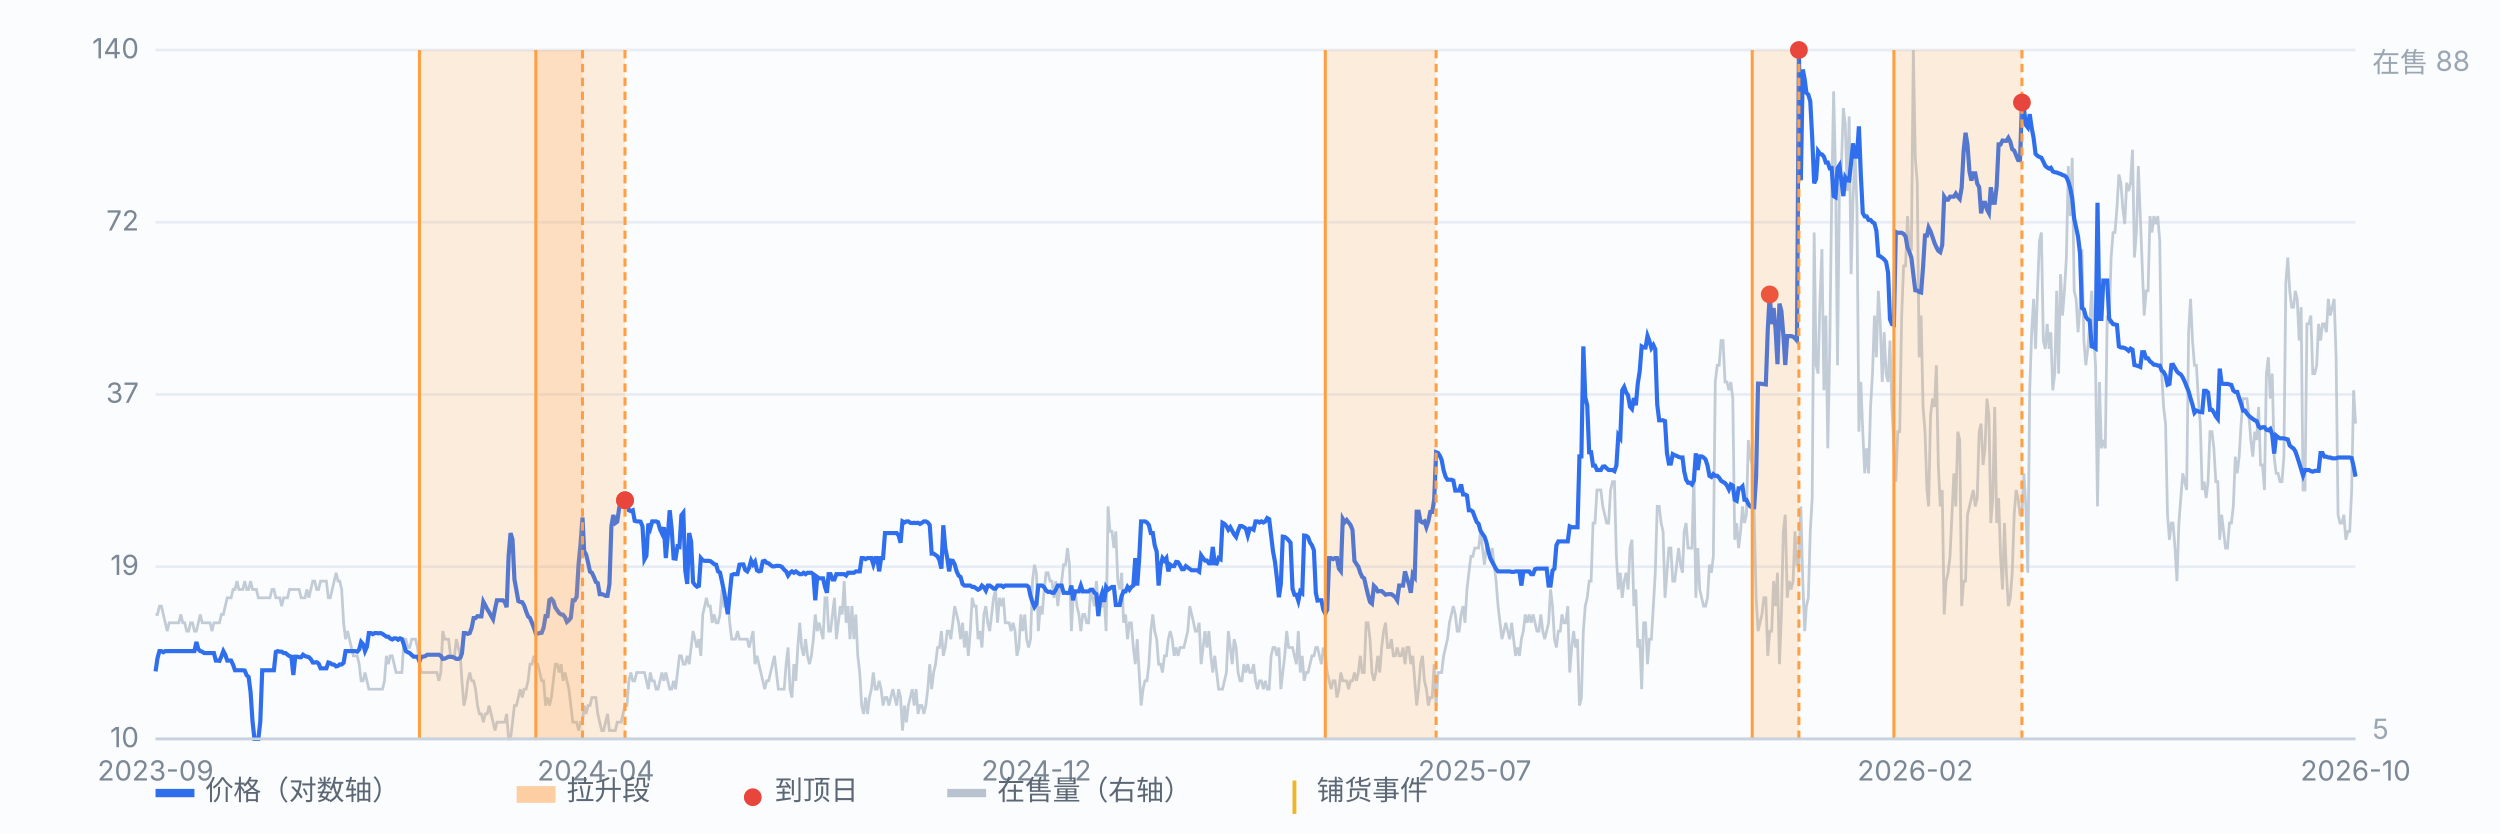
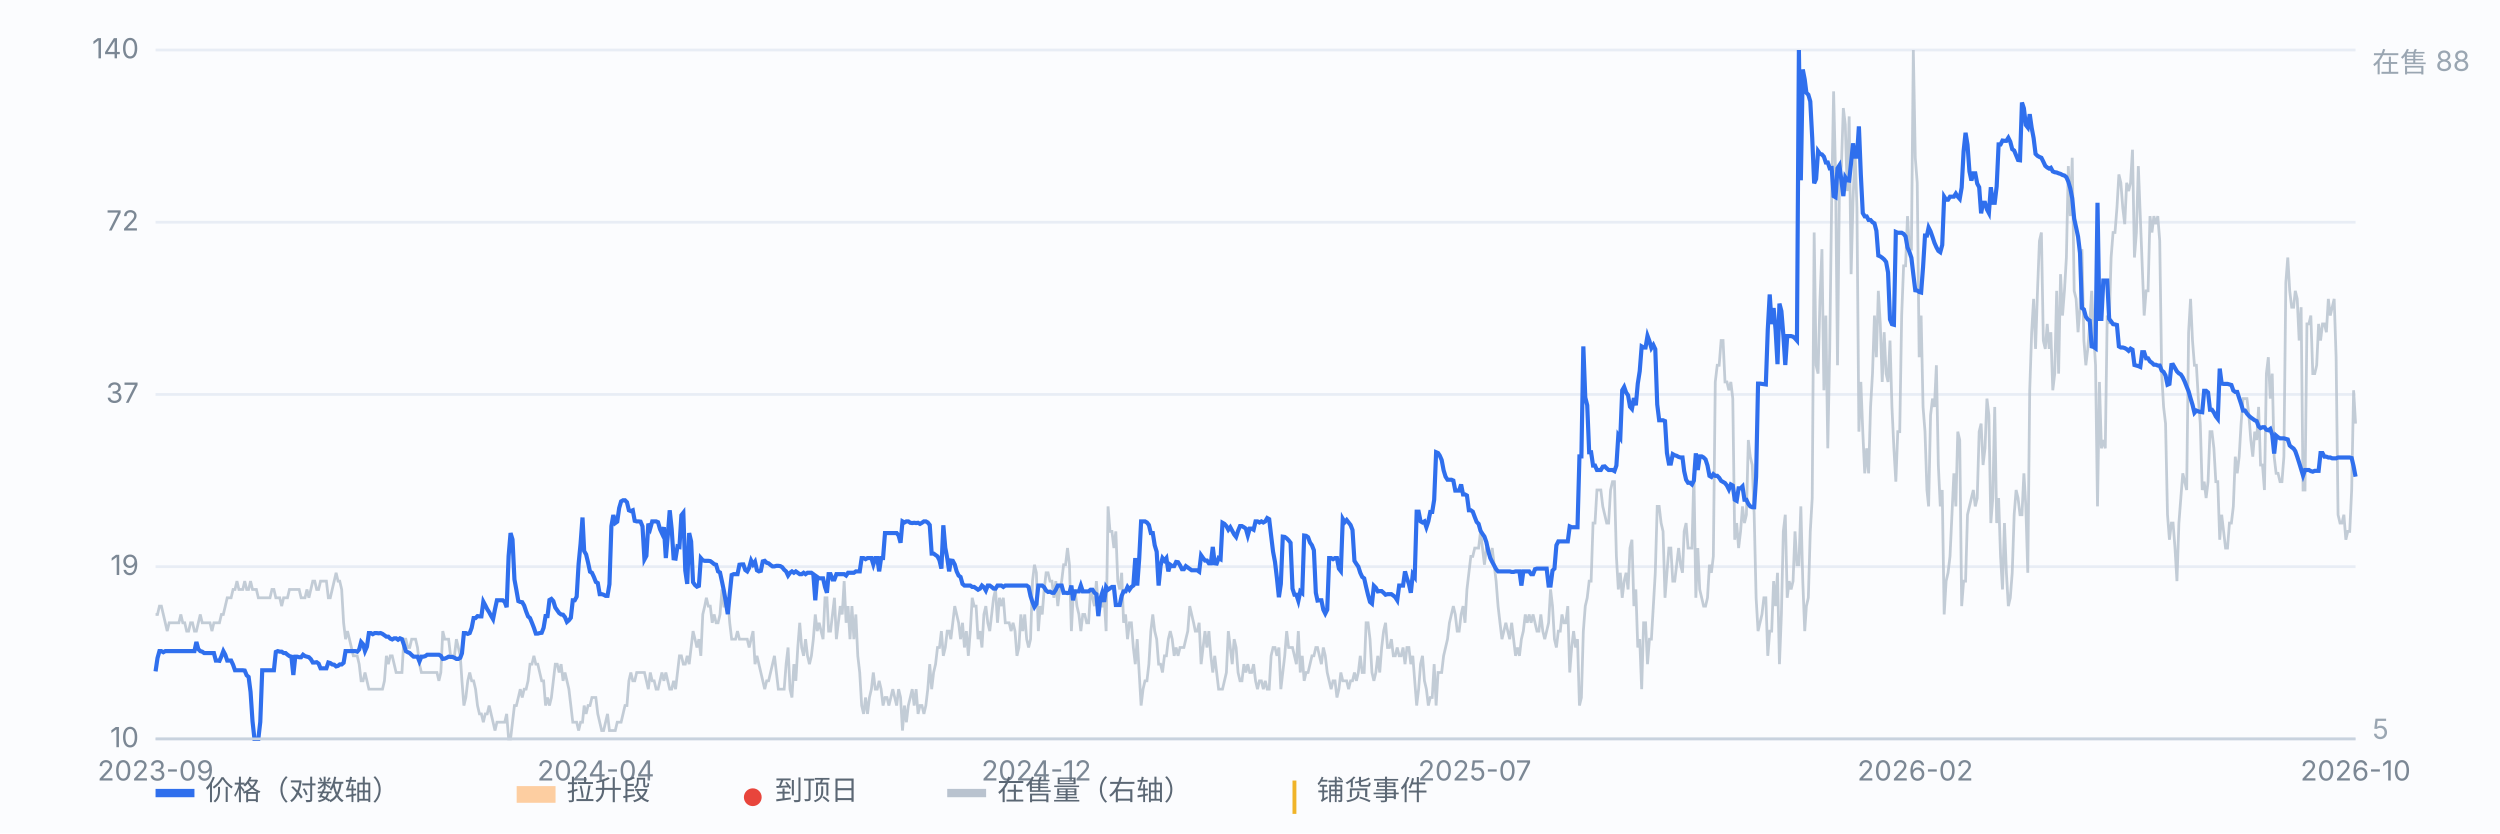
<svg xmlns="http://www.w3.org/2000/svg" viewBox="0 0 900 300" preserveAspectRatio="xMidYMid meet" style="width:100%;max-width:900px;height:auto;display:block" font-family="-apple-system,Segoe UI,Microsoft YaHei,sans-serif" font-size="10">
  <rect x="0" y="0" width="900" height="300" fill="#fbfcfe" />
  <line x1="56" y1="266.0" x2="848" y2="266.0" stroke="#e8edf5" stroke-width="1" />
  <text x="50" y="269.0" text-anchor="end" fill="#7b8794">10</text>
  <line x1="56" y1="204.0" x2="848" y2="204.0" stroke="#e8edf5" stroke-width="1" />
  <text x="50" y="207.0" text-anchor="end" fill="#7b8794">19</text>
  <line x1="56" y1="142.0" x2="848" y2="142.0" stroke="#e8edf5" stroke-width="1" />
  <text x="50" y="145.0" text-anchor="end" fill="#7b8794">37</text>
  <line x1="56" y1="80.0" x2="848" y2="80.0" stroke="#e8edf5" stroke-width="1" />
  <text x="50" y="83.0" text-anchor="end" fill="#7b8794">72</text>
  <line x1="56" y1="18.0" x2="848" y2="18.0" stroke="#e8edf5" stroke-width="1" />
  <text x="50" y="21.0" text-anchor="end" fill="#7b8794">140</text>
  <path d="M56.0 221.2 L56.7 221.2 L57.4 218.2 L58.1 218.2 L58.8 221.2 L59.5 224.2 L60.2 227.2 L60.9 224.2 L61.6 224.2 L62.3 224.2 L63.0 224.2 L63.7 224.2 L64.4 224.2 L65.1 221.2 L65.8 224.2 L66.5 224.2 L67.2 227.2 L67.9 227.2 L68.6 224.2 L69.3 224.2 L70.0 227.2 L70.7 227.2 L71.4 224.2 L72.1 221.2 L72.8 224.2 L73.5 224.2 L74.2 224.2 L74.9 224.2 L75.6 224.2 L76.3 227.2 L77.0 224.2 L77.7 224.2 L78.3 224.2 L79.0 224.2 L79.7 221.2 L80.4 221.2 L81.1 218.2 L81.8 215.2 L82.5 215.2 L83.2 215.2 L83.9 212.2 L84.6 212.2 L85.3 209.2 L86.0 212.2 L86.7 212.2 L87.4 212.2 L88.1 209.2 L88.8 212.2 L89.5 212.2 L90.2 209.2 L90.9 212.2 L91.6 212.2 L92.3 212.2 L93.0 215.2 L93.7 215.2 L94.4 215.2 L95.1 215.2 L95.8 215.2 L96.5 215.2 L97.2 215.2 L97.9 212.2 L98.6 212.2 L99.3 215.2 L100.0 215.2 L100.7 215.2 L101.4 218.2 L102.1 215.2 L102.8 215.2 L103.5 215.2 L104.2 212.2 L104.9 212.2 L105.6 212.2 L106.3 212.2 L107.0 212.2 L107.7 212.2 L108.4 215.2 L109.1 215.2 L109.8 215.2 L110.5 212.2 L111.2 215.2 L111.9 212.2 L112.6 209.2 L113.3 209.2 L114.0 212.2 L114.7 212.2 L115.4 209.2 L116.1 209.2 L116.8 209.2 L117.5 209.2 L118.2 215.2 L118.9 215.2 L119.6 212.2 L120.3 209.2 L121.0 206.2 L121.7 209.2 L122.3 209.2 L123.0 212.2 L123.7 224.2 L124.4 230.1 L125.1 227.2 L125.8 230.1 L126.5 233.1 L127.2 236.1 L127.9 236.1 L128.6 236.1 L129.3 239.1 L130.0 245.1 L130.7 245.1 L131.4 242.1 L132.1 245.1 L132.8 248.1 L133.5 248.1 L134.2 248.1 L134.9 248.1 L135.6 248.1 L136.3 248.1 L137.0 248.1 L137.7 248.1 L138.4 245.1 L139.1 236.1 L139.8 239.1 L140.5 236.1 L141.2 236.1 L141.9 239.1 L142.6 242.1 L143.3 242.1 L144.0 242.1 L144.7 242.1 L145.4 230.1 L146.1 230.1 L146.8 233.1 L147.5 233.1 L148.2 230.1 L148.9 230.1 L149.6 230.1 L150.3 233.1 L151.0 239.1 L151.7 242.1 L152.4 242.1 L153.1 242.1 L153.8 242.1 L154.5 242.1 L155.2 242.1 L155.9 242.1 L156.6 242.1 L157.3 242.1 L158.0 245.1 L158.7 242.1 L159.4 227.2 L160.1 230.1 L160.8 230.1 L161.5 230.1 L162.2 236.1 L162.9 236.1 L163.6 236.1 L164.3 230.1 L165.0 233.1 L165.7 236.1 L166.3 245.1 L167.0 254.0 L167.7 251.1 L168.4 245.1 L169.1 242.1 L169.8 245.1 L170.5 245.1 L171.2 248.1 L171.9 254.0 L172.6 257.0 L173.3 257.0 L174.0 260.0 L174.7 257.0 L175.4 257.0 L176.1 254.0 L176.8 257.0 L177.5 260.0 L178.2 263.0 L178.9 260.0 L179.6 260.0 L180.3 260.0 L181.0 260.0 L181.7 260.0 L182.4 257.0 L183.1 266.0 L183.8 266.0 L184.5 260.0 L185.2 254.0 L185.9 254.0 L186.6 251.1 L187.3 248.1 L188.0 251.1 L188.7 248.1 L189.4 248.1 L190.1 245.1 L190.8 239.1 L191.5 239.1 L192.2 236.1 L192.9 239.1 L193.6 239.1 L194.3 242.1 L195.0 245.1 L195.7 245.1 L196.4 254.0 L197.1 251.1 L197.8 254.0 L198.5 251.1 L199.2 245.1 L199.9 239.1 L200.6 239.1 L201.3 242.1 L202.0 239.1 L202.7 245.1 L203.4 242.1 L204.1 245.1 L204.8 248.1 L205.5 254.0 L206.2 260.0 L206.9 260.0 L207.6 260.0 L208.3 263.0 L209.0 260.0 L209.7 260.0 L210.3 254.0 L211.0 257.0 L211.7 254.0 L212.4 254.0 L213.1 251.1 L213.8 251.1 L214.5 251.1 L215.2 257.0 L215.9 260.0 L216.6 263.0 L217.3 263.0 L218.0 260.0 L218.7 257.0 L219.4 263.0 L220.1 263.0 L220.8 263.0 L221.5 263.0 L222.2 260.0 L222.9 260.0 L223.6 260.0 L224.3 257.0 L225.0 254.0 L225.7 254.0 L226.4 245.1 L227.1 242.1 L227.8 245.1 L228.5 245.1 L229.2 242.1 L229.9 242.1 L230.6 242.1 L231.3 242.1 L232.0 242.1 L232.7 245.1 L233.4 248.1 L234.1 242.1 L234.8 245.1 L235.5 245.1 L236.2 248.1 L236.9 248.1 L237.6 245.1 L238.3 242.1 L239.0 245.1 L239.7 242.1 L240.4 245.1 L241.1 248.1 L241.8 248.1 L242.5 245.1 L243.2 248.1 L243.9 242.1 L244.6 236.1 L245.3 236.1 L246.0 239.1 L246.7 239.1 L247.4 236.1 L248.1 239.1 L248.8 233.1 L249.5 227.2 L250.2 230.1 L250.9 233.1 L251.6 230.1 L252.3 236.1 L253.0 221.2 L253.7 218.2 L254.3 215.2 L255.0 218.2 L255.7 218.2 L256.4 224.2 L257.1 221.2 L257.8 224.2 L258.5 224.2 L259.2 221.2 L259.9 212.2 L260.6 218.2 L261.3 218.2 L262.0 215.2 L262.7 224.2 L263.4 230.1 L264.1 230.1 L264.8 230.1 L265.5 227.2 L266.2 230.1 L266.9 230.1 L267.6 230.1 L268.3 230.1 L269.0 230.1 L269.7 233.1 L270.4 230.1 L271.1 227.2 L271.8 239.1 L272.5 236.1 L273.2 239.1 L273.9 242.1 L274.6 245.1 L275.3 248.1 L276.0 245.1 L276.7 245.1 L277.4 242.1 L278.1 239.1 L278.8 236.1 L279.5 242.1 L280.2 248.1 L280.9 248.1 L281.6 248.1 L282.3 248.1 L283.0 239.1 L283.7 233.1 L284.4 248.1 L285.1 251.1 L285.8 239.1 L286.5 245.1 L287.2 233.1 L287.9 224.2 L288.6 233.1 L289.3 236.1 L290.0 230.1 L290.7 236.1 L291.4 239.1 L292.1 236.1 L292.8 230.1 L293.5 221.2 L294.2 227.2 L294.9 224.2 L295.6 227.2 L296.3 230.1 L297.0 215.2 L297.7 215.2 L298.3 227.2 L299.0 227.2 L299.7 221.2 L300.4 215.2 L301.1 230.1 L301.8 224.2 L302.5 218.2 L303.2 221.2 L303.9 209.2 L304.6 224.2 L305.3 218.2 L306.0 230.1 L306.7 218.2 L307.4 230.1 L308.1 221.2 L308.8 236.1 L309.5 242.1 L310.2 254.0 L310.9 257.0 L311.6 251.1 L312.3 257.0 L313.0 251.1 L313.7 248.1 L314.4 242.1 L315.1 248.1 L315.8 248.1 L316.5 245.1 L317.2 248.1 L317.9 254.0 L318.6 251.1 L319.3 251.1 L320.0 254.0 L320.7 251.1 L321.4 248.1 L322.1 251.1 L322.8 254.0 L323.5 248.1 L324.2 251.1 L324.9 263.0 L325.6 254.0 L326.3 260.0 L327.0 254.0 L327.7 251.1 L328.4 248.1 L329.1 254.0 L329.8 248.1 L330.5 257.0 L331.2 254.0 L331.9 254.0 L332.6 257.0 L333.3 254.0 L334.0 248.1 L334.7 239.1 L335.4 248.1 L336.1 242.1 L336.8 239.1 L337.5 233.1 L338.2 233.1 L338.9 227.2 L339.6 236.1 L340.3 233.1 L341.0 227.2 L341.7 227.2 L342.3 230.1 L343.0 224.2 L343.7 218.2 L344.4 221.2 L345.1 224.2 L345.8 230.1 L346.5 224.2 L347.2 233.1 L347.9 227.2 L348.6 236.1 L349.3 227.2 L350.0 215.2 L350.7 218.2 L351.4 218.2 L352.1 230.1 L352.8 227.2 L353.5 233.1 L354.2 221.2 L354.9 218.2 L355.6 224.2 L356.3 227.2 L357.0 221.2 L357.7 215.2 L358.4 212.2 L359.1 224.2 L359.8 215.2 L360.5 218.2 L361.2 215.2 L361.9 224.2 L362.6 224.2 L363.3 224.2 L364.0 227.2 L364.7 224.2 L365.4 227.2 L366.1 236.1 L366.8 233.1 L367.5 221.2 L368.2 227.2 L368.9 221.2 L369.6 230.1 L370.3 233.1 L371.0 230.1 L371.7 209.2 L372.4 203.3 L373.1 206.2 L373.8 227.2 L374.5 218.2 L375.2 221.2 L375.9 212.2 L376.6 206.2 L377.3 206.2 L378.0 209.2 L378.7 209.2 L379.4 215.2 L380.1 209.2 L380.8 218.2 L381.5 212.2 L382.2 209.2 L382.9 203.3 L383.6 203.3 L384.3 197.3 L385.0 203.3 L385.7 227.2 L386.3 215.2 L387.0 212.2 L387.7 218.2 L388.4 221.2 L389.1 227.2 L389.8 221.2 L390.5 221.2 L391.2 224.2 L391.9 224.2 L392.6 212.2 L393.3 215.2 L394.0 218.2 L394.7 209.2 L395.4 218.2 L396.1 218.2 L396.8 218.2 L397.5 215.2 L398.2 227.2 L398.9 182.3 L399.6 191.3 L400.3 191.3 L401.0 197.3 L401.7 191.3 L402.4 209.2 L403.1 212.2 L403.8 206.2 L404.5 224.2 L405.2 221.2 L405.9 230.1 L406.6 224.2 L407.3 224.2 L408.0 233.1 L408.7 239.1 L409.4 230.1 L410.1 242.1 L410.8 254.0 L411.5 248.1 L412.2 245.1 L412.9 245.1 L413.6 239.1 L414.3 227.2 L415.0 221.2 L415.7 227.2 L416.4 230.1 L417.1 239.1 L417.8 239.1 L418.5 242.1 L419.2 236.1 L419.9 236.1 L420.6 230.1 L421.3 227.2 L422.0 230.1 L422.7 236.1 L423.4 233.1 L424.1 236.1 L424.8 233.1 L425.5 233.1 L426.2 233.1 L426.9 230.1 L427.6 227.2 L428.3 218.2 L429.0 221.2 L429.7 224.2 L430.3 227.2 L431.0 227.2 L431.7 224.2 L432.4 239.1 L433.1 233.1 L433.8 227.2 L434.5 233.1 L435.2 227.2 L435.9 236.1 L436.6 242.1 L437.3 236.1 L438.0 242.1 L438.7 248.1 L439.4 248.1 L440.1 248.1 L440.8 245.1 L441.5 242.1 L442.2 227.2 L442.9 233.1 L443.6 239.1 L444.3 230.1 L445.0 233.1 L445.7 242.1 L446.4 245.1 L447.1 245.1 L447.8 239.1 L448.5 242.1 L449.2 239.1 L449.9 242.1 L450.6 242.1 L451.3 239.1 L452.0 245.1 L452.7 248.1 L453.4 245.1 L454.1 245.1 L454.8 248.1 L455.5 245.1 L456.2 248.1 L456.9 248.1 L457.6 236.1 L458.3 233.1 L459.0 233.1 L459.7 236.1 L460.4 233.1 L461.1 248.1 L461.8 242.1 L462.5 236.1 L463.2 227.2 L463.9 233.1 L464.6 233.1 L465.3 233.1 L466.0 236.1 L466.7 239.1 L467.4 227.2 L468.1 242.1 L468.8 236.1 L469.5 245.1 L470.2 242.1 L470.9 242.1 L471.6 239.1 L472.3 236.1 L473.0 236.1 L473.7 233.1 L474.3 233.1 L475.0 236.1 L475.7 239.1 L476.4 233.1 L477.1 236.1 L477.8 242.1 L478.5 245.1 L479.2 248.1 L479.9 245.1 L480.6 245.1 L481.3 251.1 L482.0 248.1 L482.7 242.1 L483.4 245.1 L484.1 245.1 L484.8 245.1 L485.5 248.1 L486.2 245.1 L486.9 245.1 L487.6 242.1 L488.3 245.1 L489.0 242.1 L489.7 236.1 L490.4 242.1 L491.1 242.1 L491.8 224.2 L492.5 224.2 L493.2 230.1 L493.9 242.1 L494.6 245.1 L495.3 242.1 L496.0 236.1 L496.7 242.1 L497.4 233.1 L498.1 227.2 L498.8 224.2 L499.5 233.1 L500.2 233.1 L500.9 230.1 L501.6 236.1 L502.3 236.1 L503.0 233.1 L503.7 236.1 L504.4 236.1 L505.1 233.1 L505.8 239.1 L506.5 233.1 L507.2 233.1 L507.9 239.1 L508.6 236.1 L509.3 245.1 L510.0 254.0 L510.7 248.1 L511.4 239.1 L512.1 236.1 L512.8 245.1 L513.5 248.1 L514.2 254.0 L514.9 251.1 L515.6 251.1 L516.3 239.1 L517.0 254.0 L517.7 242.1 L518.3 242.1 L519.0 242.1 L519.7 236.1 L520.4 233.1 L521.1 230.1 L521.8 224.2 L522.5 221.2 L523.2 218.2 L523.9 221.2 L524.6 227.2 L525.3 227.2 L526.0 221.2 L526.7 218.2 L527.4 224.2 L528.1 212.2 L528.8 206.2 L529.5 200.3 L530.2 200.3 L530.9 197.3 L531.6 197.3 L532.3 197.3 L533.0 191.3 L533.7 197.3 L534.4 203.3 L535.1 197.3 L535.8 197.3 L536.5 200.3 L537.2 197.3 L537.9 203.3 L538.6 209.2 L539.3 218.2 L540.0 224.2 L540.7 230.1 L541.4 227.2 L542.1 224.2 L542.8 227.2 L543.5 230.1 L544.2 224.2 L544.9 230.1 L545.6 236.1 L546.3 233.1 L547.0 236.1 L547.7 230.1 L548.4 227.2 L549.1 221.2 L549.8 224.2 L550.5 221.2 L551.2 224.2 L551.9 221.2 L552.6 224.2 L553.3 227.2 L554.0 227.2 L554.7 221.2 L555.4 227.2 L556.1 230.1 L556.8 227.2 L557.5 224.2 L558.2 212.2 L558.9 218.2 L559.6 230.1 L560.3 233.1 L561.0 227.2 L561.7 227.2 L562.3 221.2 L563.0 224.2 L563.7 224.2 L564.4 218.2 L565.1 242.1 L565.8 233.1 L566.5 227.2 L567.2 233.1 L567.9 230.1 L568.6 254.0 L569.3 251.1 L570.0 227.2 L570.7 218.2 L571.4 215.2 L572.1 209.2 L572.8 209.2 L573.5 188.3 L574.2 188.3 L574.9 176.4 L575.6 176.4 L576.3 176.4 L577.0 182.3 L577.7 185.3 L578.4 188.3 L579.1 188.3 L579.8 176.4 L580.5 173.4 L581.2 173.4 L581.9 200.3 L582.6 212.2 L583.3 206.2 L584.0 215.2 L584.7 209.2 L585.4 206.2 L586.1 212.2 L586.8 197.3 L587.5 194.3 L588.2 218.2 L588.9 212.2 L589.6 233.1 L590.3 230.1 L591.0 248.1 L591.7 224.2 L592.4 224.2 L593.1 239.1 L593.8 230.1 L594.5 230.1 L595.2 218.2 L595.9 206.2 L596.6 182.3 L597.3 182.3 L598.0 188.3 L598.7 191.3 L599.4 215.2 L600.1 206.2 L600.8 197.3 L601.5 197.3 L602.2 209.2 L602.9 209.2 L603.6 203.3 L604.3 197.3 L605.0 203.3 L605.7 206.2 L606.3 191.3 L607.0 188.3 L607.7 197.3 L608.4 197.3 L609.1 197.3 L609.8 170.4 L610.5 215.2 L611.2 197.3 L611.9 212.2 L612.6 215.2 L613.3 218.2 L614.0 218.2 L614.7 215.2 L615.4 203.3 L616.1 206.2 L616.8 200.3 L617.5 137.5 L618.2 131.5 L618.9 131.5 L619.6 122.6 L620.3 122.6 L621.0 137.5 L621.7 137.5 L622.4 140.5 L623.1 137.5 L623.8 143.5 L624.5 194.3 L625.2 188.3 L625.9 197.3 L626.6 191.3 L627.3 182.3 L628.0 188.3 L628.7 185.3 L629.4 158.4 L630.1 164.4 L630.8 167.4 L631.5 185.3 L632.2 215.2 L632.9 227.2 L633.6 224.2 L634.3 221.2 L635.0 215.2 L635.7 215.2 L636.4 236.1 L637.1 227.2 L637.8 227.2 L638.5 209.2 L639.2 218.2 L639.9 206.2 L640.6 239.1 L641.3 221.2 L642.0 191.3 L642.7 185.3 L643.4 215.2 L644.1 209.2 L644.8 212.2 L645.5 209.2 L646.2 191.3 L646.9 203.3 L647.6 203.3 L648.3 182.3 L649.0 209.2 L649.7 227.2 L650.3 218.2 L651.0 215.2 L651.7 191.3 L652.4 179.3 L653.1 83.7 L653.8 131.5 L654.5 134.5 L655.2 107.6 L655.9 89.7 L656.6 140.5 L657.3 113.6 L658.0 161.4 L658.7 125.6 L659.4 71.8 L660.1 32.9 L660.8 62.8 L661.5 131.5 L662.2 65.8 L662.9 59.8 L663.6 38.9 L664.3 44.9 L665.0 68.8 L665.7 41.9 L666.4 98.7 L667.1 71.8 L667.8 53.9 L668.5 74.8 L669.2 155.4 L669.9 137.5 L670.6 155.4 L671.3 170.4 L672.0 161.4 L672.7 170.4 L673.4 146.5 L674.1 134.5 L674.8 113.6 L675.5 128.6 L676.2 104.7 L676.9 116.6 L677.6 137.5 L678.3 119.6 L679.0 134.5 L679.7 137.5 L680.4 122.6 L681.1 146.5 L681.8 161.4 L682.5 173.4 L683.2 155.4 L683.9 155.4 L684.6 113.6 L685.3 95.7 L686.0 95.7 L686.7 77.8 L687.4 89.7 L688.1 89.7 L688.8 18.0 L689.5 56.8 L690.2 65.8 L690.9 128.6 L691.6 113.6 L692.3 146.5 L693.0 155.4 L693.7 176.4 L694.3 182.3 L695.0 149.5 L695.7 143.5 L696.4 146.5 L697.1 131.5 L697.8 167.4 L698.5 182.3 L699.2 176.4 L699.9 221.2 L700.6 209.2 L701.3 206.2 L702.0 200.3 L702.7 185.3 L703.4 170.4 L704.1 182.3 L704.8 155.4 L705.5 158.4 L706.2 218.2 L706.9 209.2 L707.6 209.2 L708.3 185.3 L709.0 182.3 L709.7 179.3 L710.4 176.4 L711.1 182.3 L711.8 179.3 L712.5 155.4 L713.2 152.5 L713.9 167.4 L714.6 161.4 L715.3 143.5 L716.0 149.5 L716.7 188.3 L717.4 179.3 L718.1 146.5 L718.8 188.3 L719.5 179.3 L720.2 200.3 L720.9 212.2 L721.6 188.3 L722.3 206.2 L723.0 218.2 L723.7 215.2 L724.4 206.2 L725.1 185.3 L725.8 176.4 L726.5 179.3 L727.2 185.3 L727.9 185.3 L728.6 170.4 L729.3 182.3 L730.0 206.2 L730.7 140.5 L731.4 119.6 L732.1 107.6 L732.8 125.6 L733.5 104.7 L734.2 86.7 L734.9 83.7 L735.6 122.6 L736.3 125.6 L737.0 116.6 L737.7 125.6 L738.3 119.6 L739.0 140.5 L739.7 134.5 L740.4 104.7 L741.1 134.5 L741.8 98.7 L742.5 113.6 L743.2 104.7 L743.9 92.7 L744.6 59.8 L745.3 77.8 L746.0 56.8 L746.7 104.7 L747.4 107.6 L748.1 119.6 L748.8 110.6 L749.5 89.7 L750.2 122.6 L750.9 131.5 L751.6 125.6 L752.3 116.6 L753.0 104.7 L753.7 119.6 L754.4 131.5 L755.1 182.3 L755.8 137.5 L756.5 161.4 L757.2 158.4 L757.9 161.4 L758.6 113.6 L759.3 116.6 L760.0 92.7 L760.7 83.7 L761.4 83.7 L762.1 74.8 L762.8 62.8 L763.5 65.8 L764.2 74.8 L764.9 80.7 L765.6 65.8 L766.3 68.8 L767.0 65.8 L767.7 53.9 L768.4 92.7 L769.1 83.7 L769.8 59.8 L770.5 77.8 L771.2 95.7 L771.9 113.6 L772.6 104.7 L773.3 104.7 L774.0 77.8 L774.7 83.7 L775.4 77.8 L776.1 80.7 L776.8 77.8 L777.5 86.7 L778.2 134.5 L778.9 146.5 L779.6 152.5 L780.3 185.3 L781.0 194.3 L781.7 188.3 L782.3 188.3 L783.0 197.3 L783.7 209.2 L784.4 188.3 L785.1 179.3 L785.8 170.4 L786.5 173.4 L787.2 176.4 L787.9 119.6 L788.6 107.6 L789.3 122.6 L790.0 131.5 L790.7 131.5 L791.4 143.5 L792.1 152.5 L792.8 176.4 L793.5 173.4 L794.2 179.3 L794.9 173.4 L795.6 155.4 L796.3 155.4 L797.0 161.4 L797.7 173.4 L798.4 173.4 L799.1 194.3 L799.8 185.3 L800.5 191.3 L801.2 197.3 L801.9 197.3 L802.6 188.3 L803.3 188.3 L804.0 182.3 L804.7 164.4 L805.4 170.4 L806.1 164.4 L806.8 152.5 L807.5 143.5 L808.2 143.5 L808.9 143.5 L809.6 149.5 L810.3 158.4 L811.0 164.4 L811.7 155.4 L812.4 158.4 L813.1 146.5 L813.8 167.4 L814.5 167.4 L815.2 176.4 L815.9 134.5 L816.6 128.6 L817.3 143.5 L818.0 134.5 L818.7 164.4 L819.4 170.4 L820.1 170.4 L820.8 173.4 L821.5 173.4 L822.2 164.4 L822.9 101.7 L823.6 92.7 L824.3 104.7 L825.0 110.6 L825.7 110.6 L826.3 104.7 L827.0 107.6 L827.7 122.6 L828.4 110.6 L829.1 176.4 L829.8 176.4 L830.5 116.6 L831.2 116.6 L831.9 113.6 L832.6 134.5 L833.3 134.5 L834.0 131.5 L834.7 116.6 L835.4 122.6 L836.1 116.6 L836.8 116.6 L837.5 119.6 L838.2 107.6 L838.9 113.6 L839.6 110.6 L840.3 107.6 L841.0 128.6 L841.7 185.3 L842.4 188.3 L843.1 188.3 L843.8 185.3 L844.5 194.3 L845.2 191.3 L845.9 191.3 L846.6 176.4 L847.3 140.5 L848.0 152.5" fill="none" stroke="#b9c3cf" stroke-width="1" opacity="0.85" />
  <text x="854" y="26" fill="#9aa6b2">在售 88</text>
  <text x="854" y="266" fill="#9aa6b2">5</text>
  <path d="M56.0 241.7 L56.7 236.9 L57.4 234.4 L58.1 234.4 L58.8 234.8 L59.5 234.4 L60.2 234.4 L60.9 234.4 L61.6 234.4 L62.3 234.4 L63.0 234.4 L63.7 234.4 L64.4 234.4 L65.1 234.4 L65.8 234.4 L66.5 234.4 L67.2 234.4 L67.9 234.4 L68.6 234.4 L69.3 234.4 L70.0 234.4 L70.7 231.1 L71.4 233.7 L72.1 234.4 L72.8 234.6 L73.5 235.1 L74.2 235.1 L74.9 235.1 L75.6 235.1 L76.3 235.1 L77.0 235.1 L77.7 237.8 L78.3 237.8 L79.0 237.9 L79.7 236.3 L80.4 234.4 L81.1 235.7 L81.8 237.8 L82.5 237.8 L83.2 237.8 L83.9 239.3 L84.6 241.3 L85.3 241.3 L86.0 241.3 L86.7 241.3 L87.4 241.3 L88.1 241.4 L88.8 243.1 L89.5 243.7 L90.2 249.1 L90.9 259.6 L91.6 266.0 L92.3 266.0 L93.0 266.0 L93.7 259.9 L94.4 241.3 L95.1 241.3 L95.8 241.3 L96.5 241.3 L97.2 241.3 L97.9 241.3 L98.6 241.3 L99.3 234.7 L100.0 234.4 L100.7 234.6 L101.4 234.6 L102.1 235.1 L102.8 235.1 L103.5 235.7 L104.2 236.2 L104.9 236.4 L105.6 243.0 L106.3 236.4 L107.0 236.4 L107.7 236.6 L108.4 236.6 L109.1 235.7 L109.8 236.2 L110.5 236.4 L111.2 236.6 L111.9 237.3 L112.6 238.5 L113.3 238.5 L114.0 238.4 L114.7 238.9 L115.4 240.6 L116.1 240.6 L116.8 240.6 L117.5 240.6 L118.2 238.5 L118.9 238.7 L119.6 239.2 L120.3 239.3 L121.0 239.9 L121.7 239.7 L122.3 239.2 L123.0 239.2 L123.7 238.6 L124.4 234.4 L125.1 234.4 L125.8 234.4 L126.5 234.4 L127.2 234.4 L127.9 234.4 L128.6 234.6 L129.3 233.8 L130.0 231.1 L130.7 231.9 L131.4 234.4 L132.1 232.8 L132.8 227.9 L133.5 227.9 L134.2 228.3 L134.9 227.9 L135.6 227.9 L136.3 228.0 L137.0 227.9 L137.7 228.2 L138.4 228.7 L139.1 229.2 L139.8 229.2 L140.5 229.9 L141.2 230.2 L141.9 229.8 L142.6 229.8 L143.3 230.3 L144.0 229.8 L144.7 230.1 L145.4 232.1 L146.1 234.4 L146.8 234.8 L147.5 235.1 L148.2 235.8 L148.9 236.4 L149.6 236.4 L150.3 236.4 L151.0 238.1 L151.7 236.4 L152.4 236.4 L153.1 236.2 L153.8 235.7 L154.5 235.7 L155.2 235.7 L155.9 235.7 L156.6 235.7 L157.3 235.7 L158.0 235.7 L158.7 236.1 L159.4 237.2 L160.1 237.1 L160.8 236.8 L161.5 236.4 L162.2 236.5 L162.9 236.5 L163.6 236.8 L164.3 237.2 L165.0 237.2 L165.7 236.8 L166.3 235.2 L167.0 227.9 L167.7 227.9 L168.4 228.2 L169.1 227.9 L169.8 226.0 L170.5 222.5 L171.2 222.5 L171.9 221.8 L172.6 221.9 L173.3 221.9 L174.0 216.6 L174.7 217.9 L175.4 219.3 L176.1 220.4 L176.8 221.7 L177.5 222.9 L178.2 219.3 L178.9 216.1 L179.6 216.1 L180.3 216.1 L181.0 216.1 L181.7 216.7 L182.4 218.6 L183.1 200.2 L183.8 191.9 L184.5 194.2 L185.2 208.6 L185.9 212.4 L186.6 216.4 L187.3 216.7 L188.0 216.8 L188.7 218.0 L189.4 220.1 L190.1 221.9 L190.8 222.5 L191.5 224.2 L192.2 226.0 L192.9 228.1 L193.6 228.1 L194.3 227.9 L195.0 227.8 L195.7 226.0 L196.4 221.8 L197.1 221.8 L197.8 216.0 L198.5 215.6 L199.2 216.4 L199.9 218.7 L200.6 219.7 L201.3 220.7 L202.0 221.2 L202.7 221.3 L203.4 222.2 L204.1 223.9 L204.8 223.3 L205.5 222.4 L206.2 216.1 L206.9 216.1 L207.6 214.8 L208.3 203.0 L209.0 195.8 L209.7 186.3 L210.3 198.4 L211.0 199.6 L211.7 202.5 L212.4 205.8 L213.1 206.2 L213.8 207.7 L214.5 209.5 L215.2 209.9 L215.9 213.9 L216.6 213.9 L217.3 214.1 L218.0 214.5 L218.7 214.5 L219.4 210.3 L220.1 189.4 L220.8 185.4 L221.5 188.3 L222.2 187.8 L222.9 182.9 L223.6 180.5 L224.3 180.1 L225.0 180.1 L225.7 180.8 L226.4 183.7 L227.1 184.0 L227.8 183.7 L228.5 187.5 L229.2 187.7 L229.9 187.7 L230.6 187.8 L231.3 189.5 L232.0 201.4 L232.7 200.1 L233.4 188.5 L234.1 190.2 L234.8 187.7 L235.5 187.7 L236.2 187.7 L236.9 188.0 L237.6 190.5 L238.3 192.0 L239.0 189.8 L239.7 200.9 L240.4 192.8 L241.1 183.7 L241.8 190.4 L242.5 201.0 L243.2 201.1 L243.9 196.7 L244.6 196.9 L245.3 185.5 L246.0 184.6 L246.7 205.4 L247.4 210.2 L248.1 191.9 L248.8 194.9 L249.5 209.6 L250.2 210.6 L250.9 211.2 L251.6 210.9 L252.3 200.9 L253.0 201.7 L253.7 201.9 L254.3 201.9 L255.0 201.9 L255.7 202.0 L256.4 202.5 L257.1 203.1 L257.8 203.3 L258.5 205.7 L259.2 206.1 L259.9 209.3 L260.6 212.7 L261.3 216.7 L262.0 221.1 L262.7 213.8 L263.4 207.0 L264.1 206.7 L264.8 206.7 L265.5 206.7 L266.2 203.3 L266.9 203.2 L267.6 203.2 L268.3 205.2 L269.0 205.7 L269.7 204.4 L270.4 201.8 L271.1 203.2 L271.8 202.2 L272.5 205.3 L273.2 205.7 L273.9 205.5 L274.6 202.1 L275.3 201.9 L276.0 202.6 L276.7 202.8 L277.4 203.4 L278.1 203.9 L278.8 203.9 L279.5 203.7 L280.2 203.7 L280.9 203.8 L281.6 204.2 L282.3 205.1 L283.0 205.7 L283.7 207.2 L284.4 206.2 L285.1 205.7 L285.8 206.2 L286.5 205.7 L287.2 206.2 L287.9 206.7 L288.6 206.7 L289.3 206.2 L290.0 206.7 L290.7 206.2 L291.4 206.2 L292.1 206.2 L292.8 206.7 L293.5 216.1 L294.2 207.7 L294.9 208.2 L295.6 208.2 L296.3 208.2 L297.0 211.3 L297.7 213.4 L298.3 206.7 L299.0 206.7 L299.7 208.6 L300.4 208.6 L301.1 206.7 L301.8 206.7 L302.5 206.7 L303.2 206.7 L303.9 206.7 L304.6 207.2 L305.3 206.2 L306.0 206.2 L306.7 206.2 L307.4 206.2 L308.1 205.7 L308.8 205.7 L309.5 205.7 L310.2 200.9 L310.9 200.9 L311.6 201.3 L312.3 200.9 L313.0 200.9 L313.7 200.9 L314.4 203.2 L315.1 200.9 L315.8 200.9 L316.5 205.7 L317.2 200.9 L317.9 200.9 L318.6 191.9 L319.3 191.9 L320.0 191.9 L320.7 191.9 L321.4 191.9 L322.1 191.9 L322.8 191.9 L323.5 192.8 L324.2 195.4 L324.9 187.7 L325.6 188.1 L326.3 187.7 L327.0 187.7 L327.7 188.2 L328.4 188.3 L329.1 188.2 L329.8 188.3 L330.5 188.2 L331.2 188.6 L331.9 188.2 L332.6 187.7 L333.3 187.7 L334.0 188.1 L334.7 189.0 L335.4 199.3 L336.1 199.3 L336.8 199.8 L337.5 200.3 L338.2 201.7 L338.9 204.7 L339.6 189.1 L340.3 197.2 L341.0 200.9 L341.7 205.7 L342.3 201.8 L343.0 201.9 L343.7 203.2 L344.4 205.7 L345.1 207.2 L345.8 207.7 L346.5 210.2 L347.2 210.8 L347.9 210.8 L348.6 210.8 L349.3 210.8 L350.0 211.3 L350.7 211.3 L351.4 211.8 L352.1 212.3 L352.8 211.9 L353.5 210.8 L354.2 211.4 L354.9 212.6 L355.6 210.8 L356.3 210.8 L357.0 211.3 L357.7 211.9 L358.4 211.9 L359.1 210.8 L359.8 210.8 L360.5 210.8 L361.2 211.3 L361.9 210.8 L362.6 210.8 L363.3 210.8 L364.0 210.8 L364.7 210.8 L365.4 210.8 L366.1 210.8 L366.8 210.8 L367.5 210.8 L368.2 210.8 L368.9 210.8 L369.6 210.8 L370.3 211.3 L371.0 214.6 L371.7 216.8 L372.4 218.5 L373.1 217.4 L373.8 210.8 L374.5 210.8 L375.2 210.8 L375.9 211.4 L376.6 212.6 L377.3 213.1 L378.0 213.0 L378.7 213.4 L379.4 213.4 L380.1 212.3 L380.8 210.8 L381.5 210.8 L382.2 210.8 L382.9 213.4 L383.6 213.4 L384.3 213.5 L385.0 213.4 L385.7 210.8 L386.3 216.1 L387.0 212.9 L387.7 212.9 L388.4 212.9 L389.1 210.8 L389.8 212.9 L390.5 212.9 L391.2 212.9 L391.9 212.9 L392.6 212.3 L393.3 212.3 L394.0 213.4 L394.7 213.9 L395.4 221.8 L396.1 215.6 L396.8 213.4 L397.5 216.7 L398.2 211.3 L398.9 212.3 L399.6 211.8 L400.3 211.3 L401.0 211.3 L401.7 217.8 L402.4 217.8 L403.1 217.8 L403.8 214.5 L404.5 212.9 L405.2 212.9 L405.9 211.3 L406.6 212.3 L407.3 211.3 L408.0 210.8 L408.7 200.9 L409.4 210.8 L410.1 201.3 L410.8 187.7 L411.5 187.7 L412.2 187.7 L412.9 188.1 L413.6 189.0 L414.3 191.9 L415.0 191.9 L415.7 196.3 L416.4 198.6 L417.1 210.8 L417.8 203.7 L418.5 200.9 L419.2 201.8 L419.9 200.9 L420.6 205.7 L421.3 203.3 L422.0 203.8 L422.7 203.8 L423.4 202.3 L424.1 202.4 L424.8 203.5 L425.5 204.9 L426.2 204.9 L426.9 203.8 L427.6 204.3 L428.3 204.8 L429.0 205.3 L429.7 205.3 L430.3 205.3 L431.0 205.3 L431.7 205.8 L432.4 199.9 L433.1 200.9 L433.8 201.8 L434.5 201.8 L435.2 202.8 L435.9 202.8 L436.6 196.9 L437.3 202.8 L438.0 202.9 L438.7 200.9 L439.4 201.3 L440.1 188.2 L440.8 188.6 L441.5 189.4 L442.2 190.7 L442.9 189.8 L443.6 191.1 L444.3 192.4 L445.0 193.3 L445.7 191.1 L446.4 189.4 L447.1 189.4 L447.8 189.8 L448.5 190.3 L449.2 192.8 L449.9 190.3 L450.6 190.3 L451.3 190.7 L452.0 187.7 L452.7 187.7 L453.4 188.1 L454.1 187.7 L454.8 188.1 L455.5 187.7 L456.2 186.5 L456.9 186.9 L457.6 192.8 L458.3 198.6 L459.0 202.3 L459.7 208.2 L460.4 215.0 L461.1 210.2 L461.8 193.2 L462.5 193.3 L463.2 193.8 L463.9 194.5 L464.6 195.4 L465.3 211.9 L466.0 214.1 L466.7 214.1 L467.4 216.3 L468.1 212.9 L468.8 213.5 L469.5 192.8 L470.2 192.9 L470.9 193.4 L471.6 195.3 L472.3 196.3 L473.0 198.1 L473.7 213.4 L474.3 216.2 L475.0 216.1 L475.7 216.1 L476.4 219.5 L477.1 220.9 L477.8 219.5 L478.5 200.9 L479.2 200.9 L479.9 201.3 L480.6 200.9 L481.3 200.9 L482.0 204.7 L482.7 205.6 L483.4 186.8 L484.1 188.0 L484.8 187.2 L485.5 188.1 L486.2 189.0 L486.9 190.8 L487.6 201.9 L488.3 203.0 L489.0 204.0 L489.7 206.2 L490.4 207.7 L491.1 208.2 L491.8 211.3 L492.5 214.2 L493.2 216.7 L493.9 217.3 L494.6 210.9 L495.3 211.6 L496.0 212.9 L496.7 212.8 L497.4 212.8 L498.1 213.4 L498.8 214.1 L499.5 213.9 L500.2 213.9 L500.9 213.9 L501.6 214.4 L502.3 215.0 L503.0 216.1 L503.7 210.8 L504.4 210.8 L505.1 210.8 L505.8 205.7 L506.5 208.2 L507.2 210.2 L507.9 213.4 L508.6 206.7 L509.3 207.7 L510.0 184.2 L510.7 184.2 L511.4 187.7 L512.1 188.1 L512.8 187.7 L513.5 189.8 L514.2 187.7 L514.9 184.3 L515.6 184.3 L516.3 179.9 L517.0 162.8 L517.7 163.1 L518.3 164.0 L519.0 165.6 L519.7 169.3 L520.4 171.6 L521.1 172.7 L521.8 172.7 L522.5 172.7 L523.2 173.0 L523.9 176.6 L524.6 176.6 L525.3 176.6 L526.0 174.4 L526.7 178.0 L527.4 178.0 L528.1 178.4 L528.8 183.7 L529.5 183.7 L530.2 184.2 L530.9 186.1 L531.6 187.9 L532.3 188.6 L533.0 191.1 L533.7 192.2 L534.4 193.2 L535.1 195.2 L535.8 198.5 L536.5 200.9 L537.2 202.3 L537.9 203.6 L538.6 204.9 L539.3 205.7 L540.0 205.7 L540.7 205.7 L541.4 205.7 L542.1 205.7 L542.8 205.7 L543.5 205.7 L544.2 205.9 L544.9 205.9 L545.6 205.7 L546.3 205.7 L547.0 205.7 L547.7 210.8 L548.4 205.7 L549.1 205.7 L549.8 205.7 L550.5 205.7 L551.2 206.7 L551.9 206.7 L552.6 204.9 L553.3 204.7 L554.0 204.7 L554.7 204.7 L555.4 204.7 L556.1 204.7 L556.8 204.7 L557.5 210.8 L558.2 210.8 L558.9 205.4 L559.6 204.7 L560.3 196.3 L561.0 194.9 L561.7 194.9 L562.3 194.9 L563.0 194.9 L563.7 194.9 L564.4 194.9 L565.1 189.5 L565.8 189.8 L566.5 189.8 L567.2 189.8 L567.9 189.8 L568.6 164.3 L569.3 164.3 L570.0 124.7 L570.7 143.1 L571.4 145.9 L572.1 162.8 L572.8 162.8 L573.5 167.6 L574.2 167.6 L574.9 169.2 L575.6 169.2 L576.3 169.2 L577.0 168.0 L577.7 167.9 L578.4 168.6 L579.1 169.2 L579.8 169.2 L580.5 169.2 L581.2 169.6 L581.9 167.6 L582.6 156.7 L583.3 157.7 L584.0 140.5 L584.7 139.3 L585.4 141.3 L586.1 142.3 L586.8 146.4 L587.5 147.2 L588.2 143.3 L588.9 145.9 L589.6 138.1 L590.3 133.6 L591.0 124.7 L591.7 125.1 L592.4 125.1 L593.1 120.9 L593.8 122.8 L594.5 125.3 L595.2 124.2 L595.9 125.7 L596.6 145.6 L597.3 151.3 L598.0 151.3 L598.7 151.3 L599.4 151.6 L600.1 163.1 L600.8 166.9 L601.5 166.9 L602.2 163.5 L602.9 163.9 L603.6 164.1 L604.3 164.5 L605.0 164.7 L605.7 164.7 L606.3 169.6 L607.0 172.7 L607.7 173.8 L608.4 173.8 L609.1 174.4 L609.8 173.0 L610.5 163.2 L611.2 169.2 L611.9 164.3 L612.6 164.3 L613.3 164.7 L614.0 165.4 L614.7 167.6 L615.4 171.3 L616.1 171.7 L616.8 170.7 L617.5 171.3 L618.2 171.3 L618.9 172.0 L619.6 173.1 L620.3 173.5 L621.0 173.9 L621.7 174.8 L622.4 176.2 L623.1 174.4 L623.8 174.8 L624.5 179.9 L625.2 180.3 L625.9 175.8 L626.6 175.8 L627.3 175.1 L628.0 179.9 L628.7 179.9 L629.4 181.4 L630.1 182.3 L630.8 182.6 L631.5 182.6 L632.2 171.7 L632.9 138.1 L633.6 138.1 L634.3 138.2 L635.0 138.3 L635.7 138.4 L636.4 118.6 L637.1 106.0 L637.8 116.7 L638.5 110.9 L639.2 118.6 L639.9 131.1 L640.6 109.3 L641.3 112.0 L642.0 120.6 L642.7 131.4 L643.4 121.0 L644.1 121.0 L644.8 121.0 L645.5 121.2 L646.2 121.8 L646.9 122.6 L647.6 18.0 L648.3 64.9 L649.0 25.0 L649.7 28.6 L650.3 33.4 L651.0 34.1 L651.7 36.5 L652.4 49.7 L653.1 66.0 L653.8 64.4 L654.5 54.4 L655.2 55.4 L655.9 55.6 L656.6 56.4 L657.3 58.5 L658.0 58.5 L658.7 60.6 L659.4 60.5 L660.1 70.6 L660.8 71.0 L661.5 60.6 L662.2 59.5 L662.9 64.9 L663.6 70.6 L664.3 63.8 L665.0 64.9 L665.7 65.0 L666.4 58.5 L667.1 51.6 L667.8 56.4 L668.5 56.4 L669.2 45.5 L669.9 62.9 L670.6 76.7 L671.3 77.9 L672.0 77.9 L672.7 79.2 L673.4 79.2 L674.1 80.0 L674.8 80.4 L675.5 83.1 L676.2 92.0 L676.9 92.3 L677.6 92.8 L678.3 93.4 L679.0 94.3 L679.7 98.1 L680.4 115.0 L681.1 116.7 L681.8 116.9 L682.5 83.5 L683.2 83.8 L683.9 83.8 L684.6 83.8 L685.3 84.2 L686.0 85.1 L686.7 89.1 L687.4 90.7 L688.1 92.8 L688.8 98.8 L689.5 104.5 L690.2 104.6 L690.9 105.1 L691.6 105.3 L692.3 96.2 L693.0 84.8 L693.7 84.8 L694.3 81.9 L695.0 83.3 L695.7 85.3 L696.4 87.4 L697.1 89.0 L697.8 90.3 L698.5 90.8 L699.2 88.2 L699.9 70.8 L700.6 71.9 L701.3 71.9 L702.0 70.8 L702.7 70.8 L703.4 70.8 L704.1 69.7 L704.8 70.8 L705.5 71.6 L706.2 67.5 L706.9 54.4 L707.6 47.8 L708.3 52.1 L709.0 61.7 L709.7 65.0 L710.4 62.4 L711.1 62.4 L711.8 66.1 L712.5 67.4 L713.2 76.8 L713.9 73.0 L714.6 73.0 L715.3 75.4 L716.0 76.7 L716.7 67.4 L717.4 73.0 L718.1 73.0 L718.8 67.1 L719.5 52.0 L720.2 52.0 L720.9 50.6 L721.6 50.7 L722.3 50.7 L723.0 49.6 L723.7 51.0 L724.4 53.7 L725.1 54.2 L725.8 55.9 L726.5 57.6 L727.2 57.7 L727.9 36.9 L728.6 39.0 L729.3 45.0 L730.0 45.9 L730.7 41.1 L731.4 46.0 L732.1 49.7 L732.8 55.4 L733.5 56.1 L734.2 56.5 L734.9 56.8 L735.6 58.2 L736.3 59.7 L737.0 60.3 L737.7 60.7 L738.3 60.4 L739.0 61.7 L739.7 62.0 L740.4 62.1 L741.1 62.4 L741.8 62.6 L742.5 63.0 L743.2 63.2 L743.9 63.8 L744.6 65.4 L745.3 67.8 L746.0 71.4 L746.7 78.7 L747.4 81.9 L748.1 85.2 L748.8 91.1 L749.5 110.9 L750.2 111.4 L750.9 114.0 L751.6 115.0 L752.3 115.4 L753.0 124.7 L753.7 124.9 L754.4 125.4 L755.1 73.0 L755.8 114.8 L756.5 114.8 L757.2 101.0 L757.9 101.0 L758.6 101.0 L759.3 114.8 L760.0 115.7 L760.7 116.7 L761.4 116.8 L762.1 117.0 L762.8 124.7 L763.5 125.1 L764.2 125.1 L764.9 125.3 L765.6 125.7 L766.3 126.3 L767.0 125.5 L767.7 125.9 L768.4 131.4 L769.1 131.6 L769.8 131.8 L770.5 132.1 L771.2 126.8 L771.9 126.8 L772.6 129.0 L773.3 129.0 L774.0 130.1 L774.7 130.6 L775.4 131.3 L776.1 131.3 L776.8 131.6 L777.5 131.6 L778.2 133.4 L778.9 133.9 L779.6 135.2 L780.3 138.5 L781.0 138.2 L781.7 131.4 L782.3 131.3 L783.0 132.5 L783.7 133.7 L784.4 134.4 L785.1 134.8 L785.8 135.9 L786.5 137.4 L787.2 139.2 L787.9 140.9 L788.6 143.4 L789.3 145.7 L790.0 148.6 L790.7 147.8 L791.4 148.1 L792.1 148.3 L792.8 148.4 L793.5 140.7 L794.2 140.7 L794.9 141.3 L795.6 147.5 L796.3 147.5 L797.0 148.5 L797.7 149.9 L798.4 150.8 L799.1 132.7 L799.8 138.1 L800.5 138.2 L801.2 138.2 L801.9 138.2 L802.6 138.4 L803.3 138.6 L804.0 140.6 L804.7 141.1 L805.4 141.1 L806.1 143.3 L806.8 145.4 L807.5 147.8 L808.2 147.8 L808.9 148.9 L809.6 149.7 L810.3 150.3 L811.0 150.8 L811.7 151.3 L812.4 151.6 L813.1 153.5 L813.8 154.1 L814.5 153.8 L815.2 153.8 L815.9 154.7 L816.6 154.9 L817.3 154.4 L818.0 156.5 L818.7 163.3 L819.4 156.8 L820.1 157.4 L820.8 157.8 L821.5 157.8 L822.2 157.8 L822.9 158.0 L823.6 158.2 L824.3 160.4 L825.0 161.0 L825.7 161.5 L826.3 162.4 L827.0 164.4 L827.7 166.6 L828.4 168.9 L829.1 171.2 L829.8 169.2 L830.5 169.2 L831.2 169.2 L831.9 169.6 L832.6 169.8 L833.3 169.5 L834.0 169.5 L834.7 169.5 L835.4 163.1 L836.1 163.1 L836.8 164.4 L837.5 164.4 L838.2 164.7 L838.9 164.7 L839.6 165.0 L840.3 165.0 L841.0 165.0 L841.7 164.7 L842.4 164.7 L843.1 164.7 L843.8 164.7 L844.5 164.7 L845.2 164.7 L845.9 164.7 L846.6 164.9 L847.3 167.9 L848.0 171.6" fill="none" stroke="#2f6fed" stroke-width="1.5" />
-   <rect x="151.0" y="18" width="58.7" height="248" fill="#ff9f43" opacity="0.18" />
-   <line x1="151.0" y1="18" x2="151.0" y2="266" stroke="#ff9f43" stroke-width="1.1" />
-   <line x1="209.7" y1="18" x2="209.7" y2="266" stroke="#ff9f43" stroke-width="1.1" stroke-dasharray="3 2" />
-   <circle cx="225.0" cy="180.1" r="3.2" fill="#e8453c" />
-   <rect x="192.9" y="18" width="32.1" height="248" fill="#ff9f43" opacity="0.18" />
-   <line x1="192.9" y1="18" x2="192.9" y2="266" stroke="#ff9f43" stroke-width="1.1" />
-   <line x1="225.0" y1="18" x2="225.0" y2="266" stroke="#ff9f43" stroke-width="1.1" stroke-dasharray="3 2" />
-   <circle cx="225.0" cy="180.1" r="3.2" fill="#e8453c" />
-   <rect x="477.1" y="18" width="39.8" height="248" fill="#ff9f43" opacity="0.18" />
-   <line x1="477.1" y1="18" x2="477.1" y2="266" stroke="#ff9f43" stroke-width="1.1" />
-   <line x1="517.0" y1="18" x2="517.0" y2="266" stroke="#ff9f43" stroke-width="1.1" stroke-dasharray="3 2" />
-   <circle cx="637.1" cy="106.0" r="3.2" fill="#e8453c" />
-   <rect x="630.8" y="18" width="16.8" height="248" fill="#ff9f43" opacity="0.18" />
-   <line x1="630.8" y1="18" x2="630.8" y2="266" stroke="#ff9f43" stroke-width="1.1" />
-   <line x1="647.6" y1="18" x2="647.6" y2="266" stroke="#ff9f43" stroke-width="1.1" stroke-dasharray="3 2" />
-   <circle cx="647.6" cy="18.0" r="3.2" fill="#e8453c" />
-   <rect x="681.8" y="18" width="46.1" height="248" fill="#ff9f43" opacity="0.18" />
-   <line x1="681.8" y1="18" x2="681.8" y2="266" stroke="#ff9f43" stroke-width="1.1" />
-   <line x1="727.9" y1="18" x2="727.9" y2="266" stroke="#ff9f43" stroke-width="1.1" stroke-dasharray="3 2" />
-   <circle cx="727.9" cy="36.9" r="3.2" fill="#e8453c" />
  <line x1="56" y1="266" x2="848" y2="266" stroke="#c8d2de" stroke-width="1" />
  <text x="56.0" y="281" text-anchor="middle" fill="#7b8794">2023-09</text>
  <text x="214.5" y="281" text-anchor="middle" fill="#7b8794">2024-04</text>
  <text x="373.1" y="281" text-anchor="middle" fill="#7b8794">2024-12</text>
  <text x="530.9" y="281" text-anchor="middle" fill="#7b8794">2025-07</text>
  <text x="689.5" y="281" text-anchor="middle" fill="#7b8794">2026-02</text>
  <text x="848.0" y="281" text-anchor="middle" fill="#7b8794">2026-10</text>
  <g transform="translate(56,292)">
    <rect x="0" y="-8" width="14" height="3" fill="#2f6fed" />
    <text x="18" y="-4" fill="#5b6774">价格（对数轴）</text>
    <rect x="130" y="-9" width="14" height="6" fill="#ff9f43" opacity="0.5" />
    <text x="148" y="-4" fill="#5b6774">拉升段</text>
    <circle cx="215" cy="-5" r="3.2" fill="#e8453c" />
    <text x="223" y="-4" fill="#5b6774">到顶日</text>
    <rect x="285" y="-8" width="14" height="3" fill="#b9c3cf" />
    <text x="303" y="-4" fill="#5b6774">在售量（右轴）</text>
    <line x1="410" y1="-11" x2="410" y2="1" stroke="#f0b429" stroke-width="1.4" />
    <text x="418" y="-4" fill="#5b6774">铺货事件</text>
  </g>
</svg>
